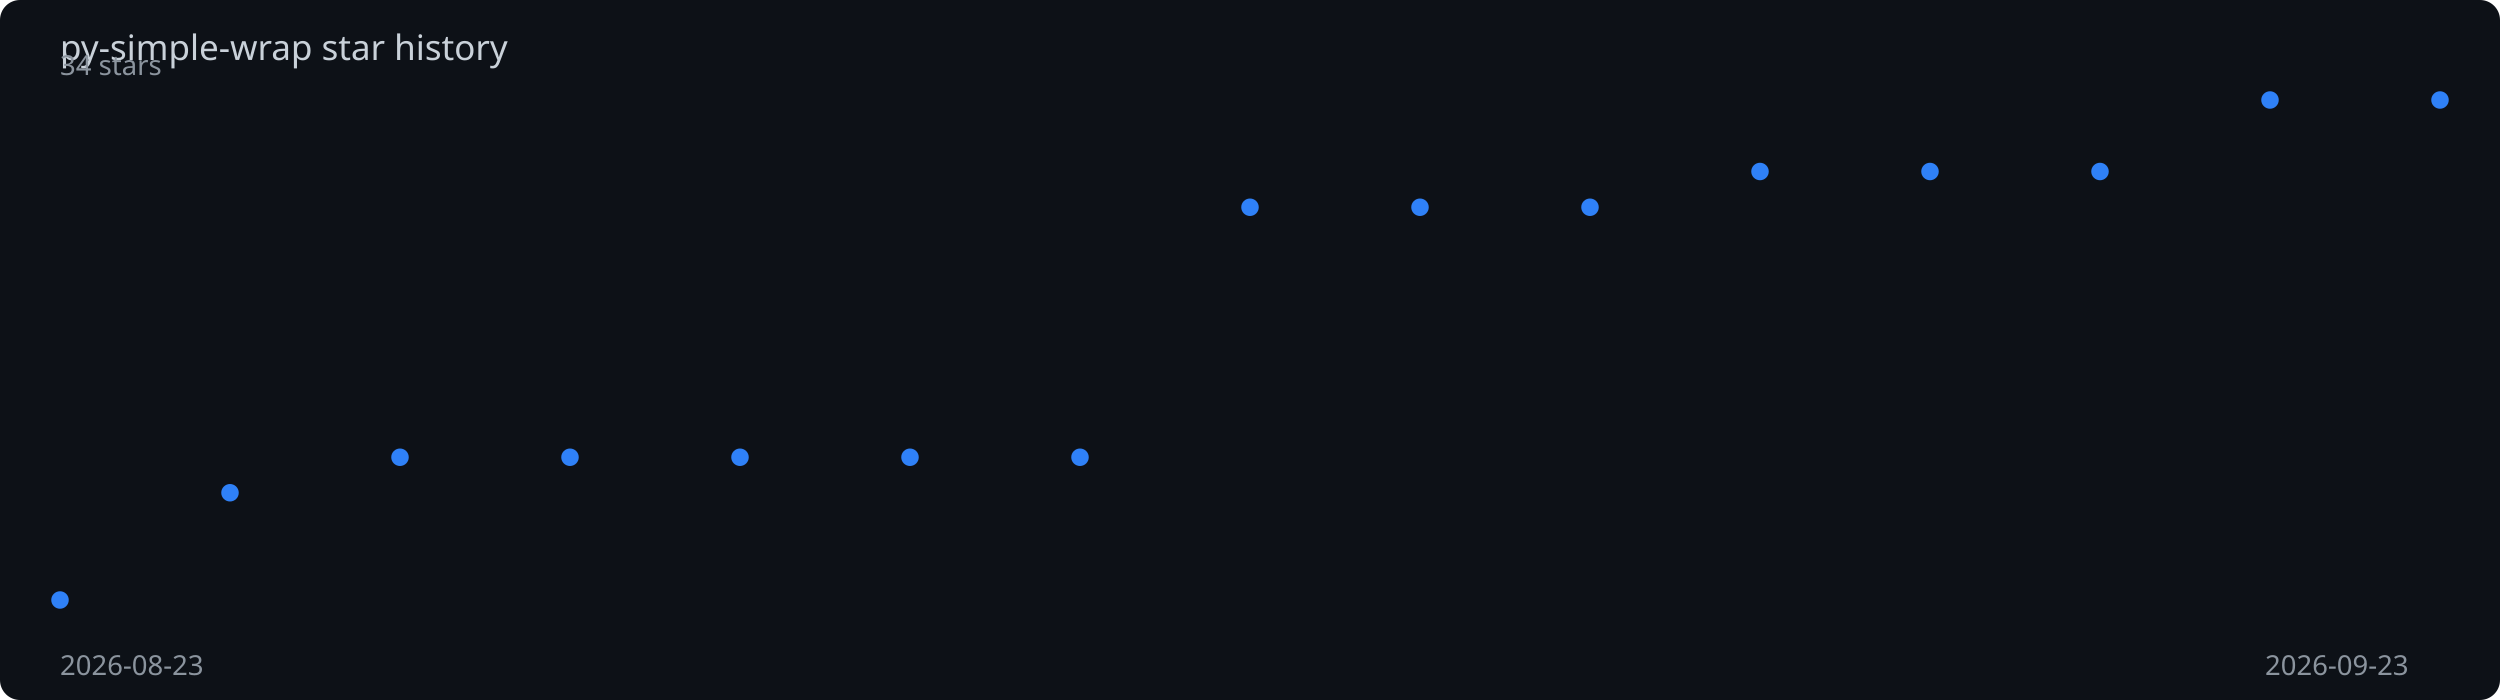
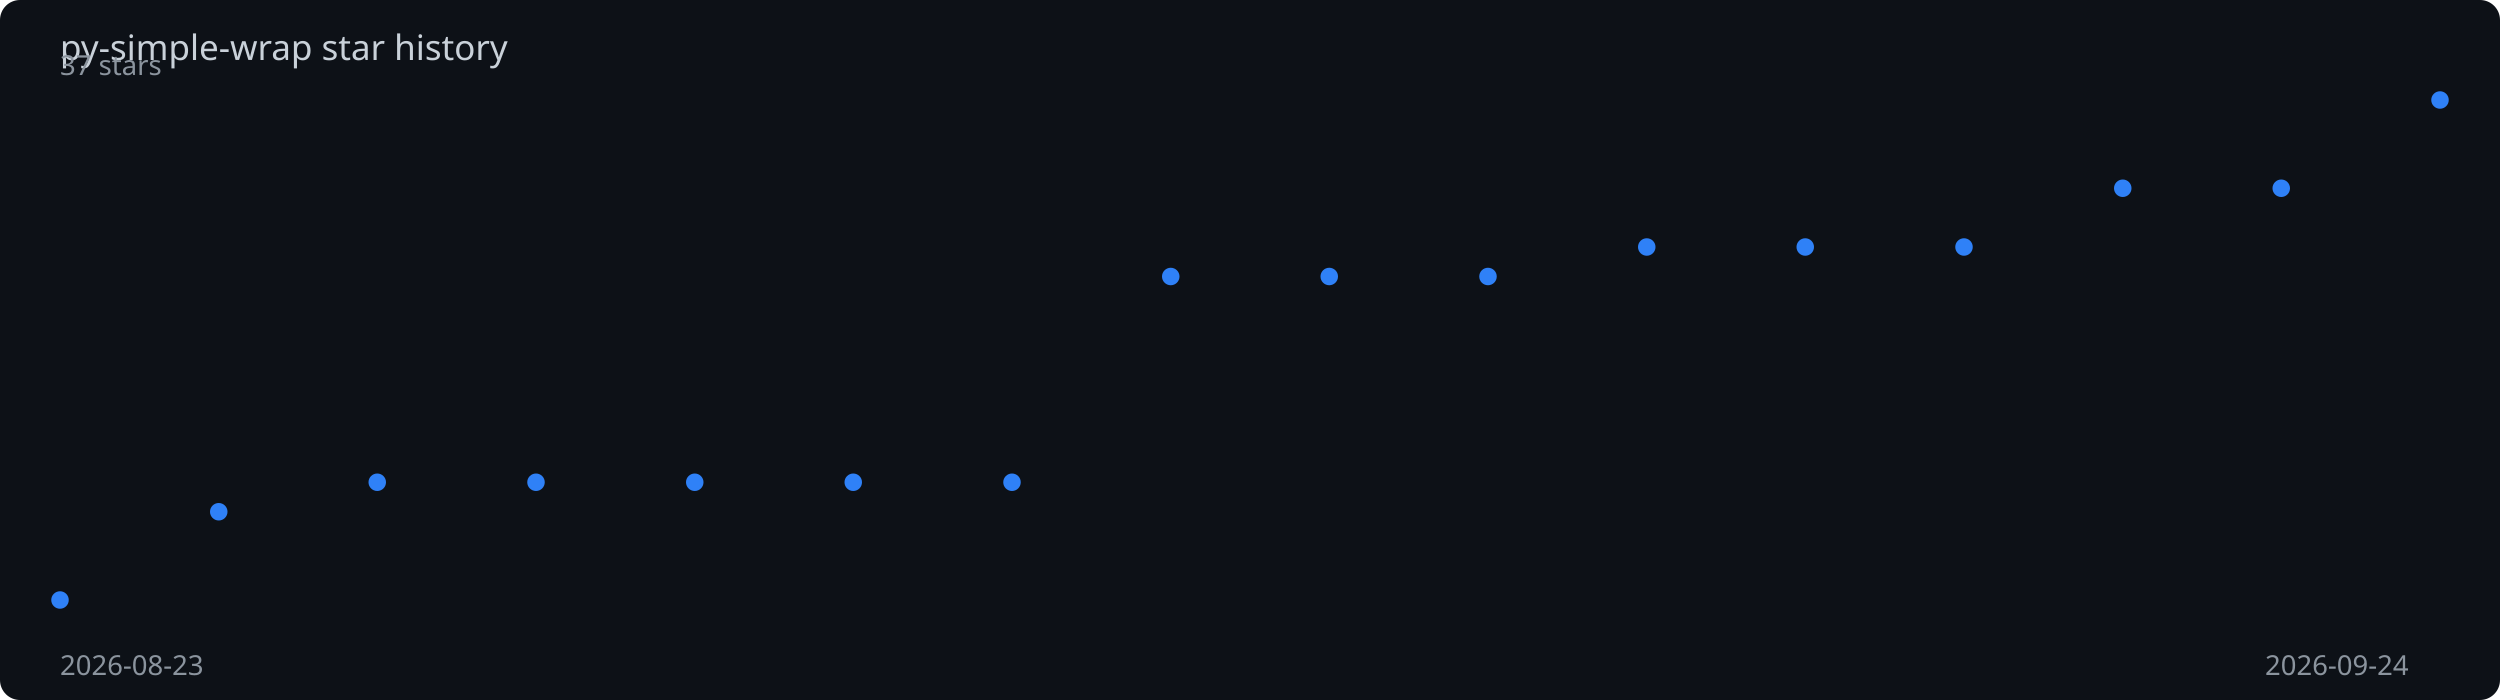
<svg xmlns="http://www.w3.org/2000/svg" viewBox="0 0 1000 280" width="100%" height="280">
  <rect width="1000" height="280" fill="#0d1117" rx="8" />
  <text x="24" y="24" fill="#c9d1d9" font-family="sans-serif" font-size="14">
    py-simple-wrap star history
  </text>
-   <polyline points="24.0,240.0 92.0,197.1 160.0,182.9 228.0,182.9 296.0,182.9 364.0,182.9 432.0,182.9 500.0,82.9 568.0,82.9 636.0,82.9 704.0,68.6 772.0,68.6 840.0,68.6 908.0,40.0 976.0,40.0" fill="none" stroke="#2f81f7" stroke-width="2" stroke-dasharray="1026.0" stroke-dashoffset="1026.0">
-     <animate attributeName="stroke-dashoffset" from="1026.0" to="0" dur="2s" fill="freeze" calcMode="spline" keySplines="0.4 0 0.2 1" />
+   <polyline points="24.0,240.0 87.5,204.7 150.9,192.9 214.4,192.9 277.9,192.9 341.3,192.9 404.8,192.9 468.3,110.6 531.7,110.6 595.2,110.6 658.7,98.8 722.1,98.8 785.6,98.8 849.1,75.3 912.5,75.3 976.0,40.0" fill="none" stroke="#2f81f7" stroke-width="2" stroke-dasharray="1017.2" stroke-dashoffset="1017.2">
+     <animate attributeName="stroke-dashoffset" from="1017.2" to="0" dur="2s" fill="freeze" calcMode="spline" keySplines="0.4 0 0.2 1" />
  </polyline>
  <circle cx="24.0" cy="240.0" r="3.5" fill="#2f81f7">
    <animate attributeName="opacity" from="0" to="1" begin="0.00s" dur="0.2s" fill="freeze" />
  </circle>
-   <circle cx="92.0" cy="197.1" r="3.5" fill="#2f81f7">
-     <animate attributeName="opacity" from="0" to="1" begin="0.14s" dur="0.2s" fill="freeze" />
+   <circle cx="87.5" cy="204.7" r="3.5" fill="#2f81f7">
+     <animate attributeName="opacity" from="0" to="1" begin="0.13s" dur="0.2s" fill="freeze" />
  </circle>
-   <circle cx="160.0" cy="182.9" r="3.5" fill="#2f81f7">
-     <animate attributeName="opacity" from="0" to="1" begin="0.29s" dur="0.2s" fill="freeze" />
+   <circle cx="150.9" cy="192.9" r="3.5" fill="#2f81f7">
+     <animate attributeName="opacity" from="0" to="1" begin="0.27s" dur="0.2s" fill="freeze" />
  </circle>
-   <circle cx="228.0" cy="182.9" r="3.5" fill="#2f81f7">
-     <animate attributeName="opacity" from="0" to="1" begin="0.43s" dur="0.2s" fill="freeze" />
+   <circle cx="214.4" cy="192.9" r="3.5" fill="#2f81f7">
+     <animate attributeName="opacity" from="0" to="1" begin="0.40s" dur="0.2s" fill="freeze" />
  </circle>
-   <circle cx="296.0" cy="182.9" r="3.5" fill="#2f81f7">
-     <animate attributeName="opacity" from="0" to="1" begin="0.57s" dur="0.2s" fill="freeze" />
+   <circle cx="277.9" cy="192.9" r="3.5" fill="#2f81f7">
+     <animate attributeName="opacity" from="0" to="1" begin="0.53s" dur="0.2s" fill="freeze" />
  </circle>
-   <circle cx="364.0" cy="182.9" r="3.5" fill="#2f81f7">
-     <animate attributeName="opacity" from="0" to="1" begin="0.71s" dur="0.2s" fill="freeze" />
+   <circle cx="341.3" cy="192.9" r="3.5" fill="#2f81f7">
+     <animate attributeName="opacity" from="0" to="1" begin="0.67s" dur="0.2s" fill="freeze" />
  </circle>
-   <circle cx="432.0" cy="182.9" r="3.5" fill="#2f81f7">
-     <animate attributeName="opacity" from="0" to="1" begin="0.86s" dur="0.2s" fill="freeze" />
+   <circle cx="404.8" cy="192.9" r="3.5" fill="#2f81f7">
+     <animate attributeName="opacity" from="0" to="1" begin="0.80s" dur="0.2s" fill="freeze" />
  </circle>
-   <circle cx="500.0" cy="82.9" r="3.5" fill="#2f81f7">
-     <animate attributeName="opacity" from="0" to="1" begin="1.00s" dur="0.2s" fill="freeze" />
+   <circle cx="468.3" cy="110.6" r="3.5" fill="#2f81f7">
+     <animate attributeName="opacity" from="0" to="1" begin="0.93s" dur="0.2s" fill="freeze" />
  </circle>
-   <circle cx="568.0" cy="82.9" r="3.5" fill="#2f81f7">
-     <animate attributeName="opacity" from="0" to="1" begin="1.14s" dur="0.2s" fill="freeze" />
+   <circle cx="531.7" cy="110.6" r="3.5" fill="#2f81f7">
+     <animate attributeName="opacity" from="0" to="1" begin="1.07s" dur="0.2s" fill="freeze" />
  </circle>
-   <circle cx="636.0" cy="82.9" r="3.5" fill="#2f81f7">
-     <animate attributeName="opacity" from="0" to="1" begin="1.29s" dur="0.2s" fill="freeze" />
+   <circle cx="595.2" cy="110.6" r="3.5" fill="#2f81f7">
+     <animate attributeName="opacity" from="0" to="1" begin="1.20s" dur="0.2s" fill="freeze" />
  </circle>
-   <circle cx="704.0" cy="68.6" r="3.5" fill="#2f81f7">
-     <animate attributeName="opacity" from="0" to="1" begin="1.43s" dur="0.2s" fill="freeze" />
+   <circle cx="658.7" cy="98.8" r="3.5" fill="#2f81f7">
+     <animate attributeName="opacity" from="0" to="1" begin="1.33s" dur="0.2s" fill="freeze" />
  </circle>
-   <circle cx="772.0" cy="68.6" r="3.5" fill="#2f81f7">
-     <animate attributeName="opacity" from="0" to="1" begin="1.57s" dur="0.2s" fill="freeze" />
+   <circle cx="722.1" cy="98.8" r="3.5" fill="#2f81f7">
+     <animate attributeName="opacity" from="0" to="1" begin="1.47s" dur="0.2s" fill="freeze" />
  </circle>
-   <circle cx="840.0" cy="68.6" r="3.5" fill="#2f81f7">
-     <animate attributeName="opacity" from="0" to="1" begin="1.71s" dur="0.2s" fill="freeze" />
+   <circle cx="785.6" cy="98.8" r="3.5" fill="#2f81f7">
+     <animate attributeName="opacity" from="0" to="1" begin="1.60s" dur="0.2s" fill="freeze" />
  </circle>
-   <circle cx="908.0" cy="40.0" r="3.5" fill="#2f81f7">
-     <animate attributeName="opacity" from="0" to="1" begin="1.86s" dur="0.2s" fill="freeze" />
+   <circle cx="849.1" cy="75.3" r="3.5" fill="#2f81f7">
+     <animate attributeName="opacity" from="0" to="1" begin="1.73s" dur="0.2s" fill="freeze" />
+   </circle>
+   <circle cx="912.5" cy="75.3" r="3.5" fill="#2f81f7">
+     <animate attributeName="opacity" from="0" to="1" begin="1.87s" dur="0.2s" fill="freeze" />
  </circle>
  <circle cx="976.0" cy="40.0" r="3.5" fill="#2f81f7">
    <animate attributeName="opacity" from="0" to="1" begin="2.00s" dur="0.2s" fill="freeze" />
  </circle>
  <text x="24" y="270" fill="#8b949e" font-family="sans-serif" font-size="11">2026-08-23</text>
-   <text x="906" y="270" fill="#8b949e" font-family="sans-serif" font-size="11">2026-09-23</text>
-   <text x="24" y="30" fill="#8b949e" font-family="sans-serif" font-size="11">34 stars</text>
+   <text x="906" y="270" fill="#8b949e" font-family="sans-serif" font-size="11">2026-09-24</text>
+   <text x="24" y="30" fill="#8b949e" font-family="sans-serif" font-size="11">37 stars</text>
</svg>
